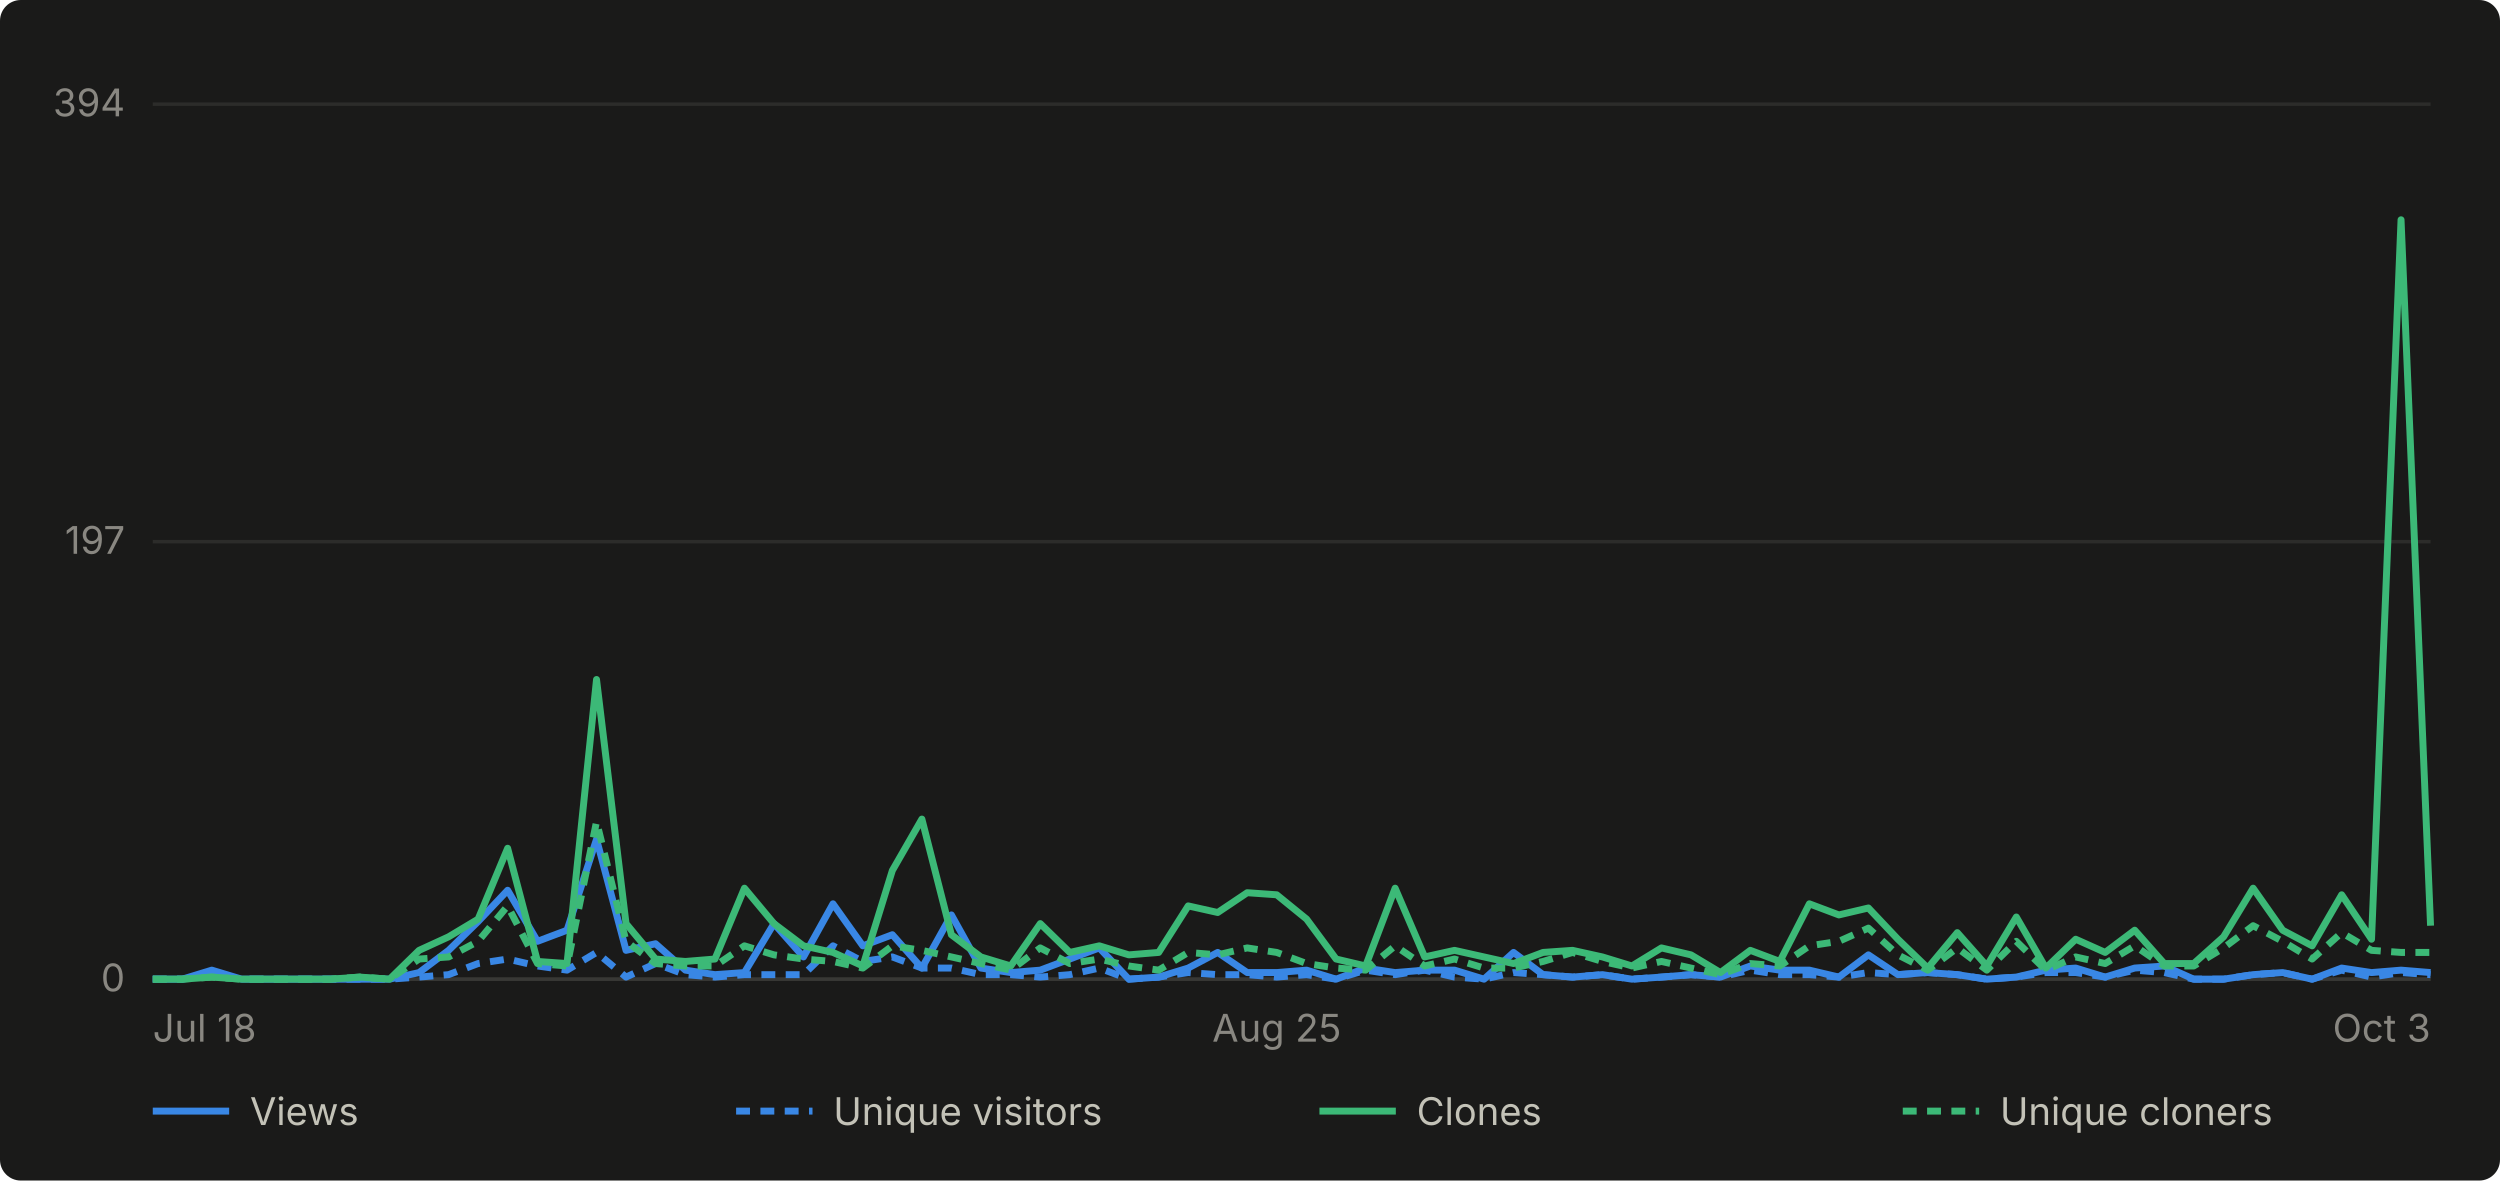
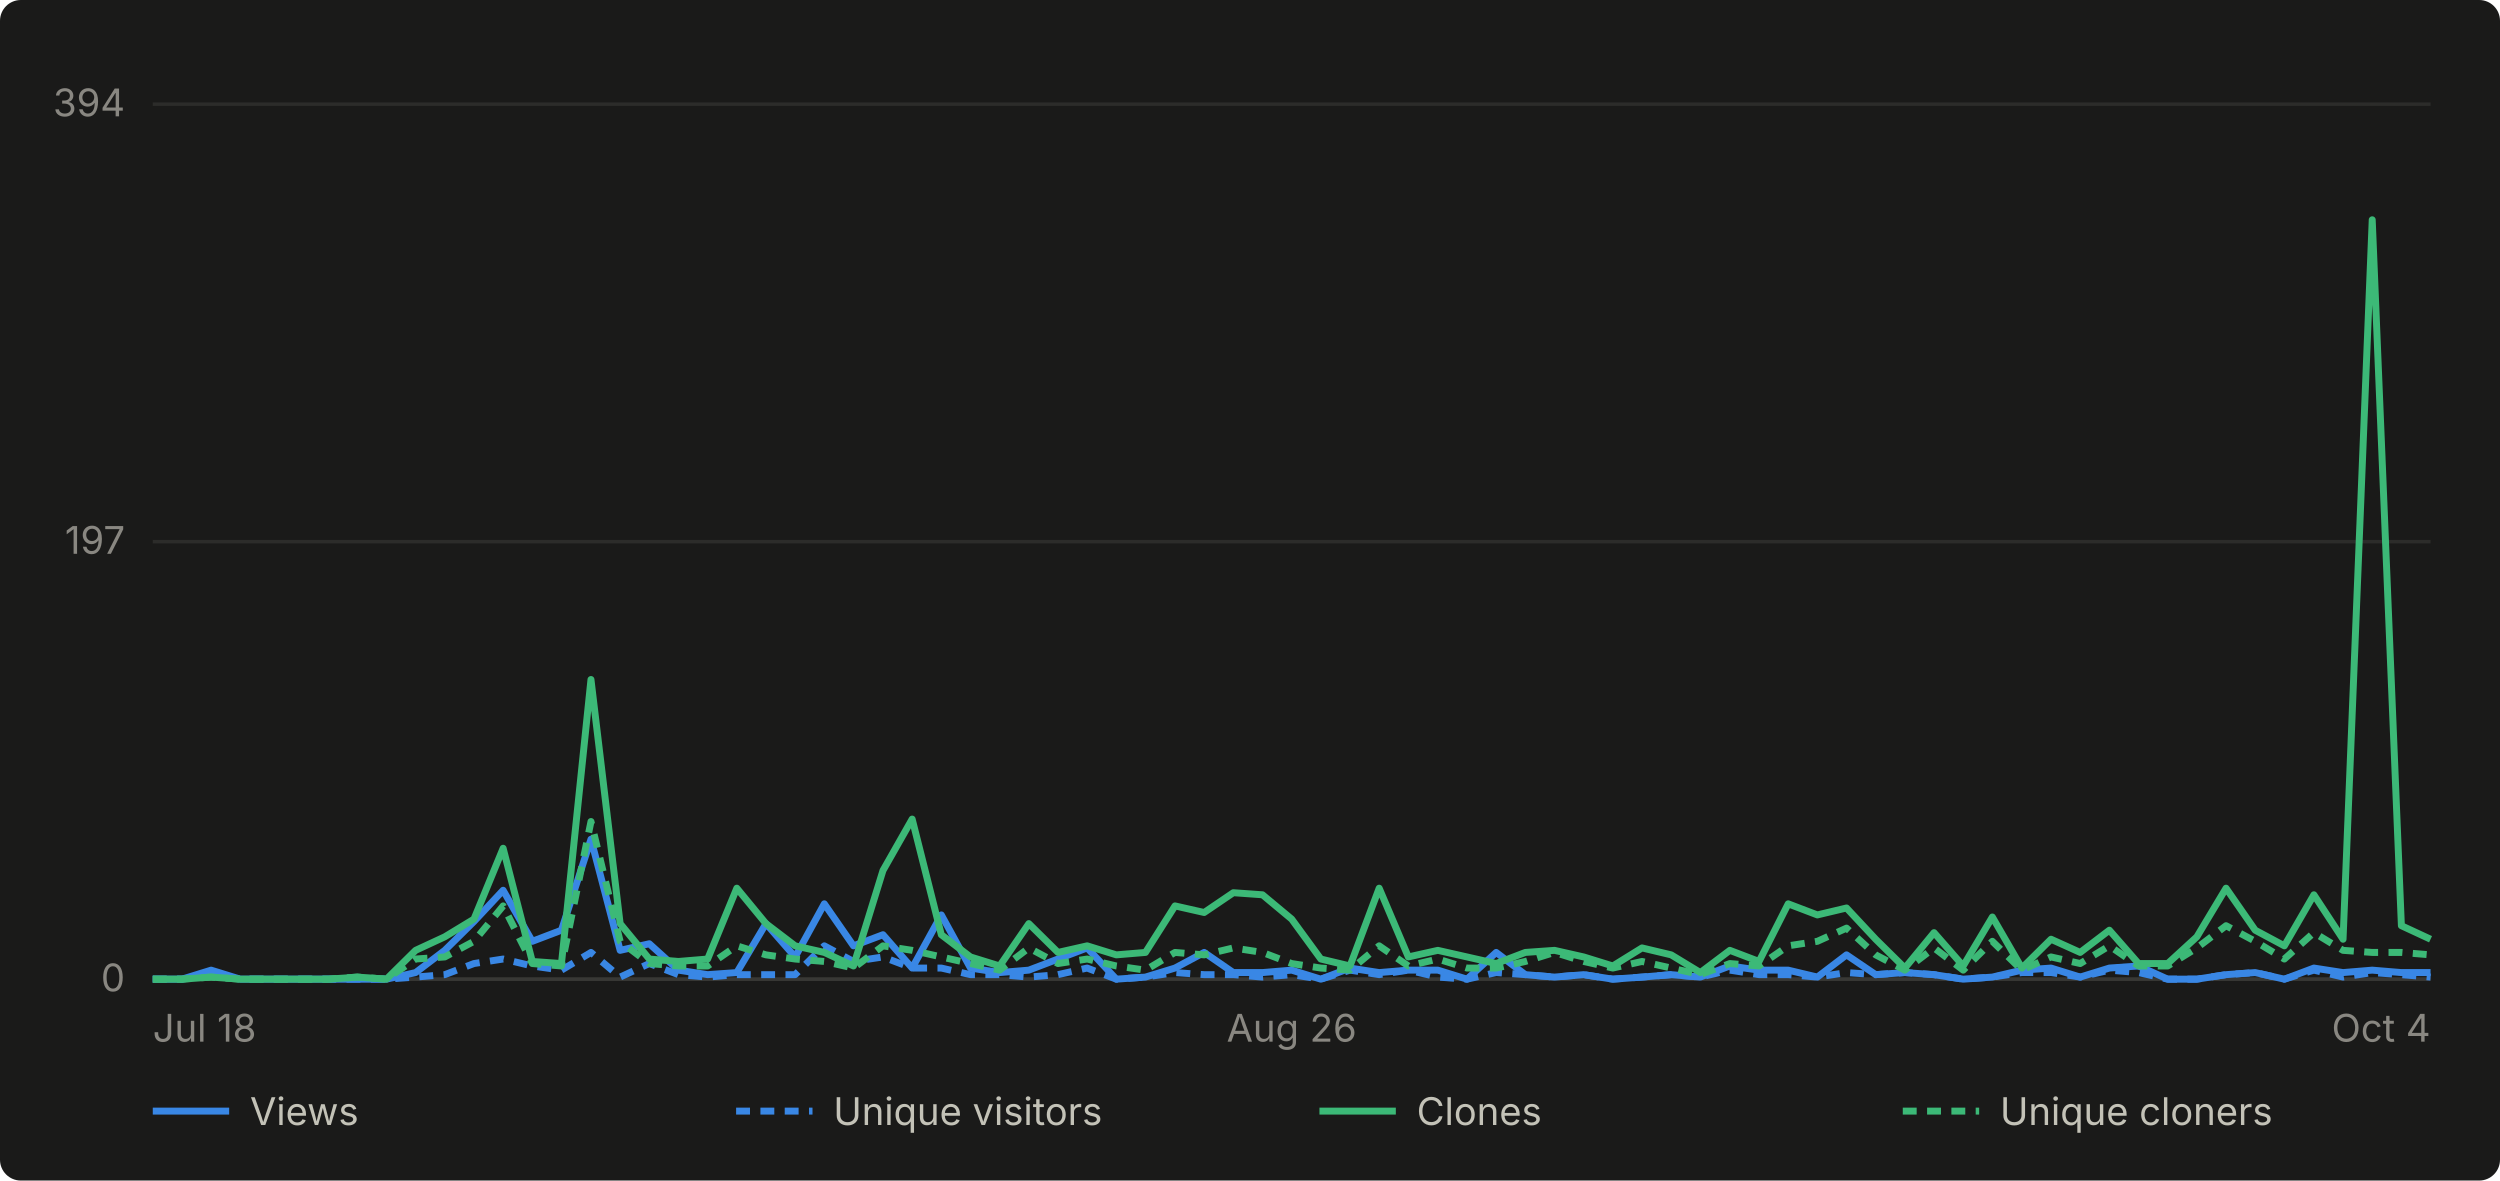
- <svg xmlns="http://www.w3.org/2000/svg" viewBox="0 0 720 340" width="720" height="340" role="img" aria-label="Daily GitHub traffic for abhiunix/AgentHarbor, Jul 18 to Oct 3">
+ <svg xmlns="http://www.w3.org/2000/svg" viewBox="0 0 720 340" width="720" height="340" role="img" aria-label="Daily GitHub traffic for abhiunix/AgentHarbor, Jul 18 to Oct 4">
  <rect width="720" height="340" fill="#1a1a19" rx="6" />
  <g font-family="system-ui, -apple-system, 'Segoe UI', sans-serif">
    <line x1="44" y1="282.0" x2="700" y2="282.0" stroke="#2c2c2a" stroke-width="1" />
    <text x="36" y="285.5" text-anchor="end" fill="#898781" font-size="11">0</text>
    <line x1="44" y1="156.0" x2="700" y2="156.0" stroke="#2c2c2a" stroke-width="1" />
    <text x="36" y="159.5" text-anchor="end" fill="#898781" font-size="11">197</text>
    <line x1="44" y1="30.0" x2="700" y2="30.0" stroke="#2c2c2a" stroke-width="1" />
    <text x="36" y="33.5" text-anchor="end" fill="#898781" font-size="11">394</text>
    <line x1="44" y1="282" x2="700" y2="282" stroke="#383835" stroke-width="1" />
    <text x="44.0" y="300" text-anchor="start" fill="#898781" font-size="11">Jul 18</text>
-     <text x="367.7" y="300" text-anchor="middle" fill="#898781" font-size="11">Aug 25</text>
-     <text x="700.0" y="300" text-anchor="end" fill="#898781" font-size="11">Oct 3</text>
-     <path d="M 44.0 282.0 L 52.5 282.0 L 61.0 279.4 L 69.6 282.0 L 78.1 282.0 L 86.6 282.0 L 95.1 282.0 L 103.6 282.0 L 112.2 282.0 L 120.7 280.1 L 129.2 273.7 L 137.7 265.4 L 146.2 256.4 L 154.8 271.1 L 163.3 267.9 L 171.8 241.7 L 180.3 273.7 L 188.8 271.8 L 197.4 279.4 L 205.9 280.7 L 214.4 280.1 L 222.9 266.0 L 231.4 275.6 L 239.9 260.3 L 248.5 272.4 L 257.0 269.2 L 265.5 278.8 L 274.0 263.5 L 282.5 278.8 L 291.1 280.1 L 299.6 279.4 L 308.1 276.2 L 316.6 273.0 L 325.1 282.0 L 333.7 281.4 L 342.2 278.8 L 350.7 274.3 L 359.2 280.1 L 367.7 280.1 L 376.3 279.4 L 384.8 282.0 L 393.3 278.8 L 401.8 280.1 L 410.3 279.4 L 418.9 279.4 L 427.4 282.0 L 435.9 274.3 L 444.4 280.7 L 452.9 281.4 L 461.5 280.7 L 470.0 282.0 L 478.5 281.4 L 487.0 280.7 L 495.5 281.4 L 504.1 278.2 L 512.6 279.4 L 521.1 279.4 L 529.6 281.4 L 538.1 275.0 L 546.6 280.7 L 555.2 280.1 L 563.7 280.7 L 572.2 282.0 L 580.7 281.4 L 589.2 279.4 L 597.8 278.8 L 606.3 281.4 L 614.8 278.8 L 623.3 278.2 L 631.8 282.0 L 640.4 282.0 L 648.9 280.7 L 657.4 280.1 L 665.9 282.0 L 674.4 278.8 L 683.0 280.1 L 691.5 279.4 L 700.0 280.1" fill="none" stroke="#3987e5" stroke-width="2" stroke-linejoin="round" />
-     <path d="M 44.0 282.0 L 52.5 282.0 L 61.0 280.7 L 69.6 282.0 L 78.1 282.0 L 86.6 282.0 L 95.1 282.0 L 103.6 282.0 L 112.2 282.0 L 120.7 281.4 L 129.2 280.7 L 137.7 277.5 L 146.2 276.2 L 154.8 278.2 L 163.3 279.4 L 171.8 274.3 L 180.3 281.4 L 188.8 277.5 L 197.4 280.7 L 205.9 281.4 L 214.4 280.7 L 222.9 280.7 L 231.4 280.7 L 239.9 272.4 L 248.5 276.9 L 257.0 275.6 L 265.5 278.8 L 274.0 278.8 L 282.5 280.7 L 291.1 280.7 L 299.6 281.4 L 308.1 280.7 L 316.6 278.8 L 325.1 282.0 L 333.7 281.4 L 342.2 280.1 L 350.7 280.7 L 359.2 280.7 L 367.7 281.4 L 376.3 280.7 L 384.8 282.0 L 393.3 279.4 L 401.8 280.7 L 410.3 279.4 L 418.9 281.4 L 427.4 282.0 L 435.9 280.1 L 444.4 280.7 L 452.9 281.4 L 461.5 280.7 L 470.0 282.0 L 478.5 281.4 L 487.0 280.7 L 495.5 281.4 L 504.1 279.4 L 512.6 280.7 L 521.1 280.7 L 529.6 281.4 L 538.1 280.1 L 546.6 280.7 L 555.2 280.1 L 563.7 280.7 L 572.2 282.0 L 580.7 281.4 L 589.2 280.1 L 597.8 280.1 L 606.3 281.4 L 614.8 279.4 L 623.3 280.1 L 631.8 282.0 L 640.4 282.0 L 648.9 280.7 L 657.4 280.1 L 665.9 282.0 L 674.4 279.4 L 683.0 281.4 L 691.5 280.1 L 700.0 280.7" fill="none" stroke="#3987e5" stroke-width="2" stroke-linejoin="round" stroke-dasharray="4 3" />
-     <path d="M 44.0 282.0 L 52.5 282.0 L 61.0 281.4 L 69.6 282.0 L 78.1 282.0 L 86.6 282.0 L 95.1 282.0 L 103.6 281.4 L 112.2 282.0 L 120.7 273.7 L 129.2 269.8 L 137.7 264.7 L 146.2 244.3 L 154.8 276.9 L 163.3 277.5 L 171.8 195.7 L 180.3 266.0 L 188.8 276.2 L 197.4 276.9 L 205.9 276.2 L 214.4 255.8 L 222.9 266.0 L 231.4 272.4 L 239.9 274.3 L 248.5 278.2 L 257.0 250.7 L 265.5 235.9 L 274.0 269.2 L 282.5 275.6 L 291.1 278.2 L 299.6 266.0 L 308.1 274.3 L 316.6 272.4 L 325.1 275.0 L 333.7 274.3 L 342.2 260.9 L 350.7 262.8 L 359.2 257.1 L 367.7 257.7 L 376.3 264.7 L 384.8 276.2 L 393.3 278.2 L 401.8 255.8 L 410.3 275.6 L 418.9 273.7 L 427.4 275.6 L 435.9 277.5 L 444.4 274.3 L 452.9 273.7 L 461.5 275.6 L 470.0 278.2 L 478.5 273.0 L 487.0 275.0 L 495.5 280.1 L 504.1 273.7 L 512.6 276.9 L 521.1 260.3 L 529.6 263.5 L 538.1 261.5 L 546.6 270.5 L 555.2 278.8 L 563.7 268.6 L 572.2 278.2 L 580.7 264.1 L 589.2 278.8 L 597.8 270.5 L 606.3 274.3 L 614.8 267.9 L 623.3 277.5 L 631.8 277.5 L 640.4 269.8 L 648.9 255.8 L 657.4 267.9 L 665.9 272.4 L 674.4 257.7 L 683.0 270.5 L 691.5 63.3 L 700.0 266.6" fill="none" stroke="#3cb977" stroke-width="2" stroke-linejoin="round" />
-     <path d="M 44.0 282.0 L 52.5 282.0 L 61.0 281.4 L 69.6 282.0 L 78.1 282.0 L 86.6 282.0 L 95.1 282.0 L 103.6 281.4 L 112.2 282.0 L 120.7 276.2 L 129.2 275.6 L 137.7 271.1 L 146.2 260.9 L 154.8 277.5 L 163.3 278.2 L 171.8 236.6 L 180.3 271.1 L 188.8 277.5 L 197.4 278.2 L 205.9 278.2 L 214.4 272.4 L 222.9 275.0 L 231.4 276.2 L 239.9 276.9 L 248.5 278.8 L 257.0 272.4 L 265.5 273.7 L 274.0 275.6 L 282.5 277.5 L 291.1 279.4 L 299.6 273.0 L 308.1 277.5 L 316.6 276.2 L 325.1 278.2 L 333.7 279.4 L 342.2 274.3 L 350.7 275.0 L 359.2 273.0 L 367.7 274.3 L 376.3 277.5 L 384.8 278.8 L 393.3 279.4 L 401.8 272.4 L 410.3 278.2 L 418.9 276.2 L 427.4 278.8 L 435.9 278.8 L 444.4 276.9 L 452.9 274.3 L 461.5 276.9 L 470.0 278.8 L 478.5 276.9 L 487.0 278.8 L 495.5 280.7 L 504.1 277.5 L 512.6 278.2 L 521.1 272.4 L 529.6 271.1 L 538.1 267.3 L 546.6 275.0 L 555.2 279.4 L 563.7 273.0 L 572.2 279.4 L 580.7 271.1 L 589.2 279.4 L 597.8 275.6 L 606.3 277.5 L 614.8 272.4 L 623.3 278.2 L 631.8 278.2 L 640.4 273.0 L 648.9 266.6 L 657.4 271.1 L 665.9 276.2 L 674.4 268.6 L 683.0 273.7 L 691.5 274.3 L 700.0 274.3" fill="none" stroke="#3cb977" stroke-width="2" stroke-linejoin="round" stroke-dasharray="4 3" />
+     <text x="372.0" y="300" text-anchor="middle" fill="#898781" font-size="11">Aug 26</text>
+     <text x="700.0" y="300" text-anchor="end" fill="#898781" font-size="11">Oct 4</text>
+     <path d="M 44.0 282.0 L 52.4 282.0 L 60.8 279.4 L 69.2 282.0 L 77.6 282.0 L 86.1 282.0 L 94.5 282.0 L 102.9 282.0 L 111.3 282.0 L 119.7 280.1 L 128.1 273.7 L 136.5 265.4 L 144.9 256.4 L 153.3 271.1 L 161.7 267.9 L 170.2 241.7 L 178.6 273.7 L 187.0 271.8 L 195.4 279.4 L 203.8 280.7 L 212.2 280.1 L 220.6 266.0 L 229.0 275.6 L 237.4 260.3 L 245.8 272.4 L 254.3 269.2 L 262.7 278.8 L 271.1 263.5 L 279.5 278.8 L 287.9 280.1 L 296.3 279.4 L 304.7 276.2 L 313.1 273.0 L 321.5 282.0 L 329.9 281.4 L 338.4 278.8 L 346.8 274.3 L 355.2 280.1 L 363.6 280.1 L 372.0 279.4 L 380.4 282.0 L 388.8 278.8 L 397.2 280.1 L 405.6 279.4 L 414.1 279.4 L 422.5 282.0 L 430.9 274.3 L 439.3 280.7 L 447.7 281.4 L 456.1 280.7 L 464.5 282.0 L 472.9 281.4 L 481.3 280.7 L 489.7 281.4 L 498.2 278.2 L 506.6 279.4 L 515.0 279.4 L 523.4 281.4 L 531.8 275.0 L 540.2 280.7 L 548.6 280.1 L 557.0 280.7 L 565.4 282.0 L 573.8 281.4 L 582.3 279.4 L 590.7 278.8 L 599.1 281.4 L 607.5 278.8 L 615.9 278.2 L 624.3 282.0 L 632.7 282.0 L 641.1 280.7 L 649.5 280.1 L 657.9 282.0 L 666.4 278.8 L 674.8 280.1 L 683.2 279.4 L 691.6 280.1 L 700.0 280.1" fill="none" stroke="#3987e5" stroke-width="2" stroke-linejoin="round" />
+     <path d="M 44.0 282.0 L 52.4 282.0 L 60.8 280.7 L 69.2 282.0 L 77.6 282.0 L 86.1 282.0 L 94.5 282.0 L 102.9 282.0 L 111.3 282.0 L 119.7 281.4 L 128.1 280.7 L 136.5 277.5 L 144.9 276.2 L 153.3 278.2 L 161.7 279.4 L 170.2 274.3 L 178.6 281.4 L 187.0 277.5 L 195.4 280.7 L 203.8 281.4 L 212.2 280.7 L 220.6 280.7 L 229.0 280.7 L 237.4 272.4 L 245.8 276.9 L 254.3 275.6 L 262.7 278.8 L 271.1 278.8 L 279.5 280.7 L 287.9 280.7 L 296.3 281.4 L 304.7 280.7 L 313.1 278.8 L 321.5 282.0 L 329.9 281.4 L 338.4 280.1 L 346.8 280.7 L 355.2 280.7 L 363.6 281.4 L 372.0 280.7 L 380.4 282.0 L 388.8 279.4 L 397.2 280.7 L 405.6 279.4 L 414.1 281.4 L 422.5 282.0 L 430.9 280.1 L 439.3 280.7 L 447.7 281.4 L 456.1 280.7 L 464.5 282.0 L 472.9 281.4 L 481.3 280.7 L 489.7 281.4 L 498.2 279.4 L 506.6 280.7 L 515.0 280.7 L 523.4 281.4 L 531.8 280.1 L 540.2 280.7 L 548.6 280.1 L 557.0 280.7 L 565.4 282.0 L 573.8 281.4 L 582.3 280.1 L 590.7 280.1 L 599.1 281.4 L 607.5 279.4 L 615.9 280.1 L 624.3 282.0 L 632.7 282.0 L 641.1 280.7 L 649.5 280.1 L 657.9 282.0 L 666.4 279.4 L 674.8 281.4 L 683.2 280.1 L 691.6 280.7 L 700.0 281.4" fill="none" stroke="#3987e5" stroke-width="2" stroke-linejoin="round" stroke-dasharray="4 3" />
+     <path d="M 44.0 282.0 L 52.4 282.0 L 60.8 281.4 L 69.2 282.0 L 77.6 282.0 L 86.1 282.0 L 94.5 282.0 L 102.9 281.4 L 111.3 282.0 L 119.7 273.7 L 128.1 269.8 L 136.5 264.7 L 144.9 244.3 L 153.3 276.9 L 161.7 277.5 L 170.2 195.7 L 178.6 266.0 L 187.0 276.2 L 195.4 276.9 L 203.8 276.2 L 212.2 255.8 L 220.6 266.0 L 229.0 272.4 L 237.4 274.3 L 245.8 278.2 L 254.3 250.7 L 262.7 235.9 L 271.1 269.2 L 279.5 275.6 L 287.9 278.2 L 296.3 266.0 L 304.7 274.3 L 313.1 272.4 L 321.5 275.0 L 329.9 274.3 L 338.4 260.9 L 346.8 262.8 L 355.2 257.1 L 363.6 257.7 L 372.0 264.7 L 380.4 276.2 L 388.8 278.2 L 397.2 255.8 L 405.6 275.6 L 414.1 273.7 L 422.5 275.6 L 430.9 277.5 L 439.3 274.3 L 447.7 273.7 L 456.1 275.6 L 464.5 278.2 L 472.9 273.0 L 481.3 275.0 L 489.7 280.1 L 498.2 273.7 L 506.6 276.9 L 515.0 260.3 L 523.4 263.5 L 531.8 261.5 L 540.2 270.5 L 548.6 278.8 L 557.0 268.6 L 565.4 278.2 L 573.8 264.1 L 582.3 278.8 L 590.7 270.5 L 599.1 274.3 L 607.5 267.9 L 615.9 277.5 L 624.3 277.5 L 632.7 269.8 L 641.1 255.8 L 649.5 267.9 L 657.9 272.4 L 666.4 257.7 L 674.8 270.5 L 683.2 63.3 L 691.6 266.6 L 700.0 270.5" fill="none" stroke="#3cb977" stroke-width="2" stroke-linejoin="round" />
+     <path d="M 44.0 282.0 L 52.4 282.0 L 60.8 281.4 L 69.2 282.0 L 77.6 282.0 L 86.1 282.0 L 94.5 282.0 L 102.9 281.4 L 111.3 282.0 L 119.7 276.2 L 128.1 275.6 L 136.5 271.1 L 144.9 260.9 L 153.3 277.5 L 161.7 278.2 L 170.2 236.6 L 178.6 271.1 L 187.0 277.5 L 195.4 278.2 L 203.8 278.2 L 212.2 272.4 L 220.6 275.0 L 229.0 276.2 L 237.4 276.9 L 245.8 278.8 L 254.3 272.4 L 262.7 273.7 L 271.1 275.6 L 279.5 277.5 L 287.9 279.4 L 296.3 273.0 L 304.7 277.5 L 313.1 276.2 L 321.5 278.2 L 329.9 279.4 L 338.4 274.3 L 346.8 275.0 L 355.2 273.0 L 363.6 274.3 L 372.0 277.5 L 380.4 278.8 L 388.8 279.4 L 397.2 272.4 L 405.6 278.2 L 414.1 276.2 L 422.5 278.8 L 430.9 278.8 L 439.3 276.9 L 447.7 274.3 L 456.1 276.9 L 464.5 278.8 L 472.9 276.9 L 481.3 278.8 L 489.7 280.7 L 498.2 277.5 L 506.6 278.2 L 515.0 272.4 L 523.4 271.1 L 531.8 267.3 L 540.2 275.0 L 548.6 279.4 L 557.0 273.0 L 565.4 279.4 L 573.8 271.1 L 582.3 279.4 L 590.7 275.6 L 599.1 277.5 L 607.5 272.4 L 615.9 278.2 L 624.3 278.2 L 632.7 273.0 L 641.1 266.6 L 649.5 271.1 L 657.9 276.2 L 666.4 268.6 L 674.8 273.7 L 683.2 274.3 L 691.6 274.3 L 700.0 275.0" fill="none" stroke="#3cb977" stroke-width="2" stroke-linejoin="round" stroke-dasharray="4 3" />
    <line x1="44" y1="320" x2="66" y2="320" stroke="#3987e5" stroke-width="2" />
    <text x="72" y="324" fill="#c3c2b7" font-size="11">Views</text>
    <line x1="212" y1="320" x2="234" y2="320" stroke="#3987e5" stroke-width="2" stroke-dasharray="4 3" />
    <text x="240" y="324" fill="#c3c2b7" font-size="11">Unique visitors</text>
    <line x1="380" y1="320" x2="402" y2="320" stroke="#3cb977" stroke-width="2" />
    <text x="408" y="324" fill="#c3c2b7" font-size="11">Clones</text>
    <line x1="548" y1="320" x2="570" y2="320" stroke="#3cb977" stroke-width="2" stroke-dasharray="4 3" />
    <text x="576" y="324" fill="#c3c2b7" font-size="11">Unique cloners</text>
  </g>
</svg>
